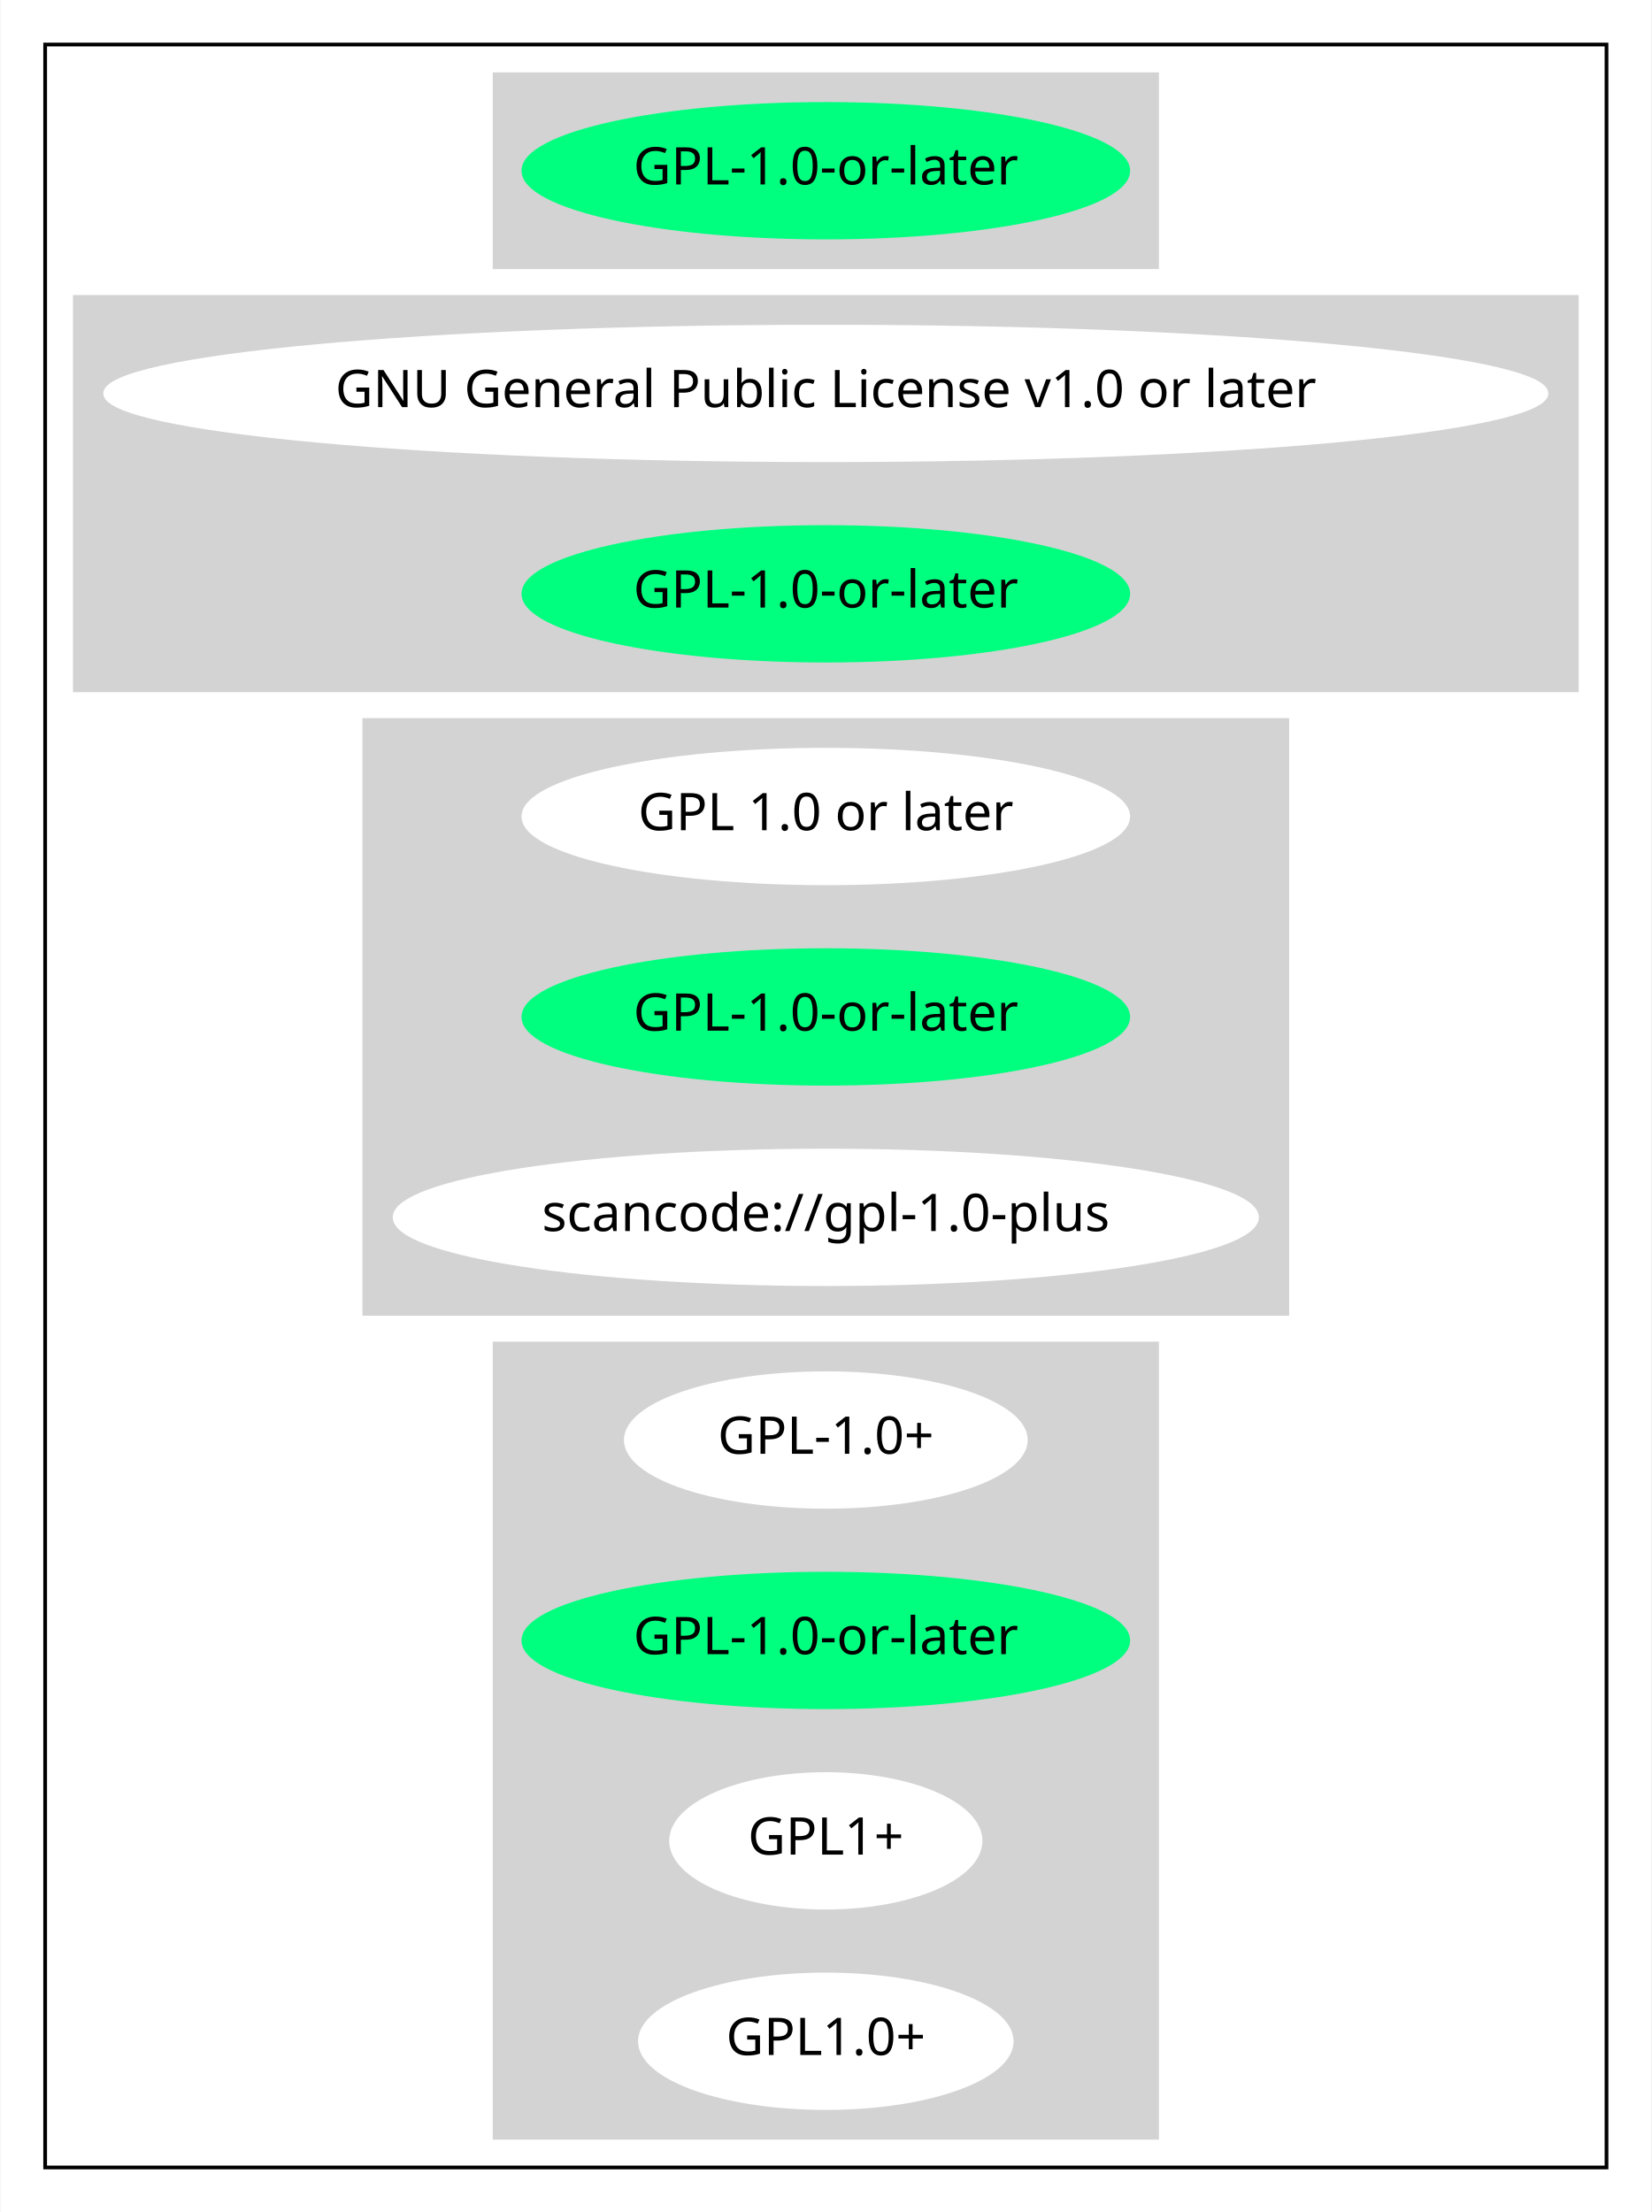
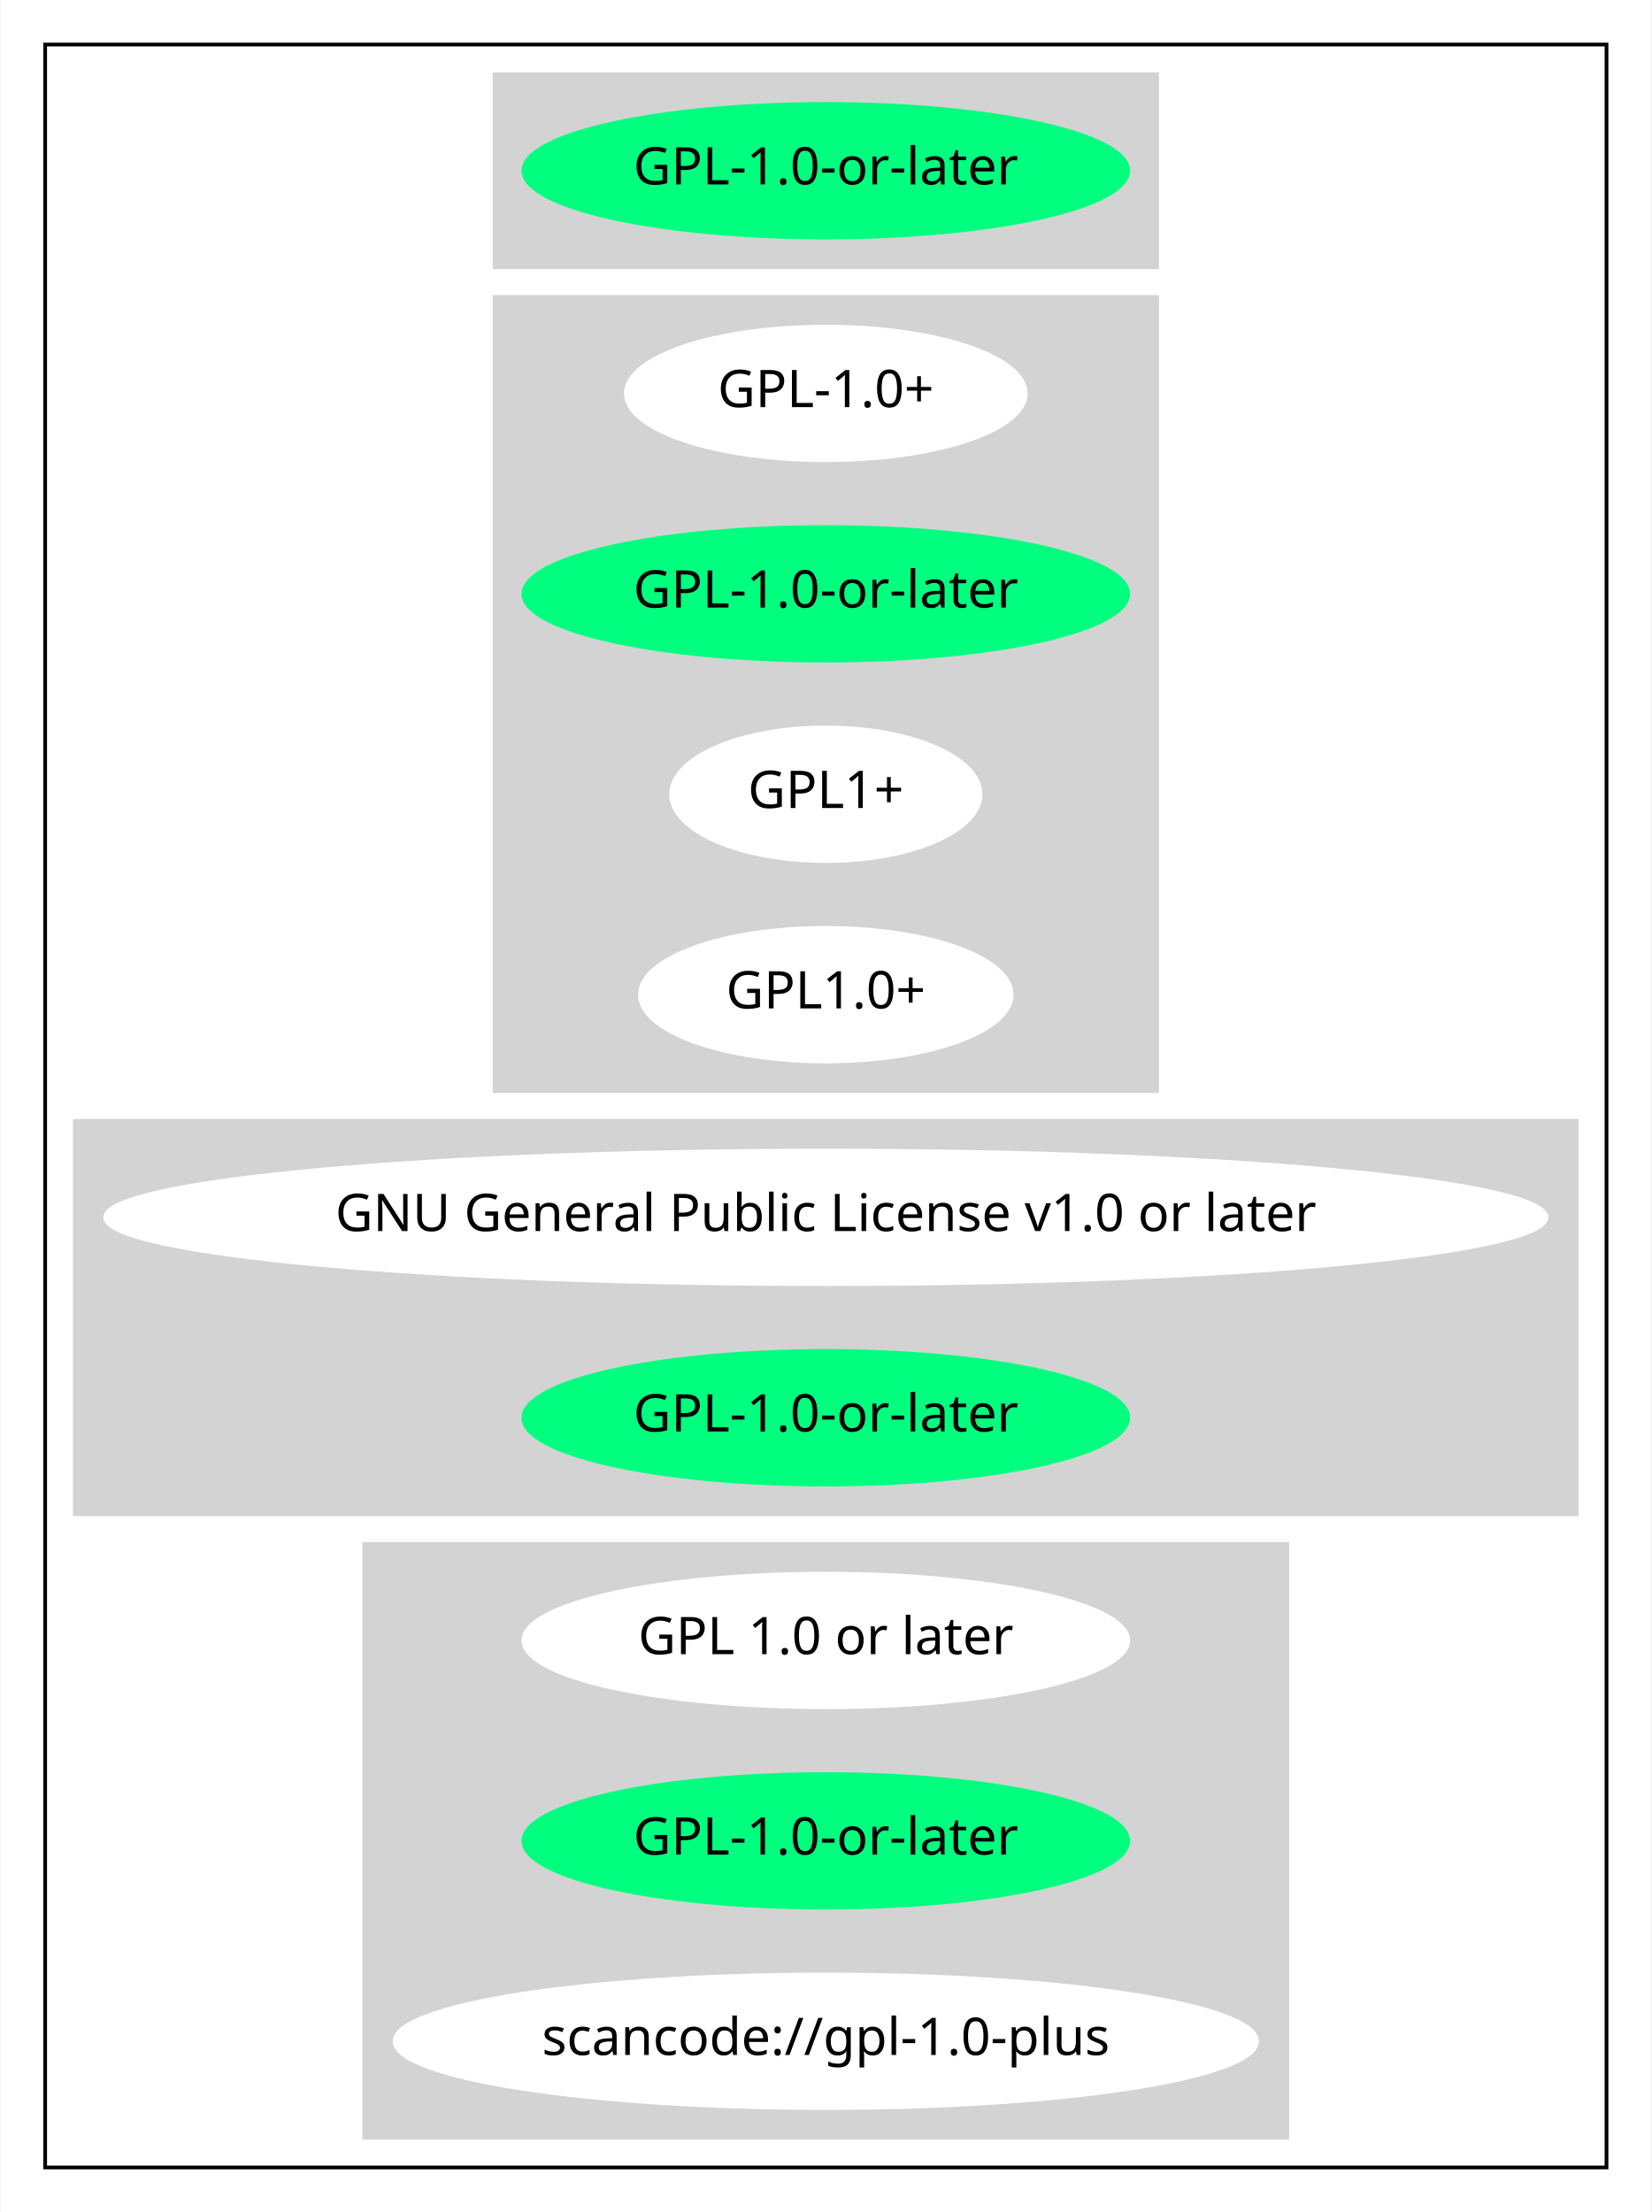
<svg xmlns="http://www.w3.org/2000/svg" width="445pt" height="596pt" viewBox="0.00 0.00 444.67 596.00">
  <g id="graph0" class="graph" transform="scale(1 1) rotate(0) translate(4 592)">
    <polygon fill="white" stroke="transparent" points="-4,4 -4,-592 440.67,-592 440.67,4 -4,4" />
    <g id="clust1" class="cluster">
      <polygon fill="none" stroke="black" points="8,-8 8,-580 428.67,-580 428.67,-8 8,-8" />
    </g>
    <g id="clust2" class="cluster">
      <polygon fill="lightgray" stroke="lightgray" points="129.09,-520 129.09,-572 307.58,-572 307.58,-520 129.09,-520" />
    </g>
    <g id="clust3" class="cluster">
-       <polygon fill="lightgray" stroke="lightgray" points="16,-406 16,-512 420.67,-512 420.67,-406 16,-406" />
+       <polygon fill="lightgray" stroke="lightgray" points="129.09,-298 129.09,-512 307.58,-512 307.58,-298 129.09,-298" />
    </g>
    <g id="clust4" class="cluster">
-       <polygon fill="lightgray" stroke="lightgray" points="93.99,-238 93.99,-398 342.67,-398 342.67,-238 93.99,-238" />
+       <polygon fill="lightgray" stroke="lightgray" points="16,-184 16,-290 420.67,-290 420.67,-184 16,-184" />
    </g>
    <g id="clust5" class="cluster">
-       <polygon fill="lightgray" stroke="lightgray" points="129.09,-16 129.09,-230 307.58,-230 307.58,-16 129.09,-16" />
+       <polygon fill="lightgray" stroke="lightgray" points="93.99,-16 93.99,-176 342.67,-176 342.67,-16 93.99,-16" />
    </g>
    <g id="node1" class="node">
      <ellipse fill="springgreen" stroke="springgreen" cx="218.33" cy="-546" rx="81.49" ry="18" />
      <text text-anchor="middle" x="218.33" y="-542.3" font-family="Times-Roman" font-size="14.00">GPL-1.0-or-later</text>
    </g>
    <g id="node2" class="node">
-       <ellipse fill="white" stroke="white" cx="218.33" cy="-486" rx="194.17" ry="18" />
-       <text text-anchor="middle" x="218.33" y="-482.3" font-family="Times-Roman" font-size="14.00">GNU General Public License v1.0 or later</text>
+       <ellipse fill="white" stroke="white" cx="218.33" cy="-486" rx="53.89" ry="18" />
+       <text text-anchor="middle" x="218.33" y="-482.3" font-family="Times-Roman" font-size="14.00">GPL-1.0+</text>
    </g>
    <g id="node3" class="node">
      <ellipse fill="springgreen" stroke="springgreen" cx="218.33" cy="-432" rx="81.49" ry="18" />
      <text text-anchor="middle" x="218.33" y="-428.3" font-family="Times-Roman" font-size="14.00">GPL-1.0-or-later</text>
    </g>
    <g id="node4" class="node">
-       <ellipse fill="white" stroke="white" cx="218.33" cy="-372" rx="81.49" ry="18" />
-       <text text-anchor="middle" x="218.33" y="-368.3" font-family="Times-Roman" font-size="14.00">GPL 1.0 or later</text>
+       <ellipse fill="white" stroke="white" cx="218.33" cy="-378" rx="41.69" ry="18" />
+       <text text-anchor="middle" x="218.33" y="-374.3" font-family="Times-Roman" font-size="14.00">GPL1+</text>
    </g>
    <g id="node5" class="node">
-       <ellipse fill="springgreen" stroke="springgreen" cx="218.33" cy="-318" rx="81.49" ry="18" />
-       <text text-anchor="middle" x="218.33" y="-314.3" font-family="Times-Roman" font-size="14.00">GPL-1.0-or-later</text>
+       <ellipse fill="white" stroke="white" cx="218.33" cy="-324" rx="50.09" ry="18" />
+       <text text-anchor="middle" x="218.33" y="-320.3" font-family="Times-Roman" font-size="14.00">GPL1.0+</text>
    </g>
    <g id="node6" class="node">
-       <ellipse fill="white" stroke="white" cx="218.33" cy="-264" rx="116.18" ry="18" />
-       <text text-anchor="middle" x="218.33" y="-260.3" font-family="Times-Roman" font-size="14.00">scancode://gpl-1.0-plus</text>
+       <ellipse fill="white" stroke="white" cx="218.33" cy="-264" rx="194.17" ry="18" />
+       <text text-anchor="middle" x="218.33" y="-260.3" font-family="Times-Roman" font-size="14.00">GNU General Public License v1.0 or later</text>
    </g>
    <g id="node7" class="node">
-       <ellipse fill="white" stroke="white" cx="218.33" cy="-204" rx="53.89" ry="18" />
-       <text text-anchor="middle" x="218.33" y="-200.3" font-family="Times-Roman" font-size="14.00">GPL-1.0+</text>
+       <ellipse fill="springgreen" stroke="springgreen" cx="218.33" cy="-210" rx="81.49" ry="18" />
+       <text text-anchor="middle" x="218.33" y="-206.3" font-family="Times-Roman" font-size="14.00">GPL-1.0-or-later</text>
    </g>
    <g id="node8" class="node">
-       <ellipse fill="springgreen" stroke="springgreen" cx="218.33" cy="-150" rx="81.49" ry="18" />
-       <text text-anchor="middle" x="218.33" y="-146.3" font-family="Times-Roman" font-size="14.00">GPL-1.0-or-later</text>
+       <ellipse fill="white" stroke="white" cx="218.33" cy="-150" rx="81.49" ry="18" />
+       <text text-anchor="middle" x="218.33" y="-146.3" font-family="Times-Roman" font-size="14.00">GPL 1.0 or later</text>
    </g>
    <g id="node9" class="node">
-       <ellipse fill="white" stroke="white" cx="218.33" cy="-96" rx="41.69" ry="18" />
-       <text text-anchor="middle" x="218.33" y="-92.3" font-family="Times-Roman" font-size="14.00">GPL1+</text>
+       <ellipse fill="springgreen" stroke="springgreen" cx="218.33" cy="-96" rx="81.49" ry="18" />
+       <text text-anchor="middle" x="218.33" y="-92.3" font-family="Times-Roman" font-size="14.00">GPL-1.0-or-later</text>
    </g>
    <g id="node10" class="node">
-       <ellipse fill="white" stroke="white" cx="218.33" cy="-42" rx="50.09" ry="18" />
-       <text text-anchor="middle" x="218.33" y="-38.3" font-family="Times-Roman" font-size="14.00">GPL1.0+</text>
+       <ellipse fill="white" stroke="white" cx="218.33" cy="-42" rx="116.18" ry="18" />
+       <text text-anchor="middle" x="218.33" y="-38.3" font-family="Times-Roman" font-size="14.00">scancode://gpl-1.0-plus</text>
    </g>
  </g>
</svg>
